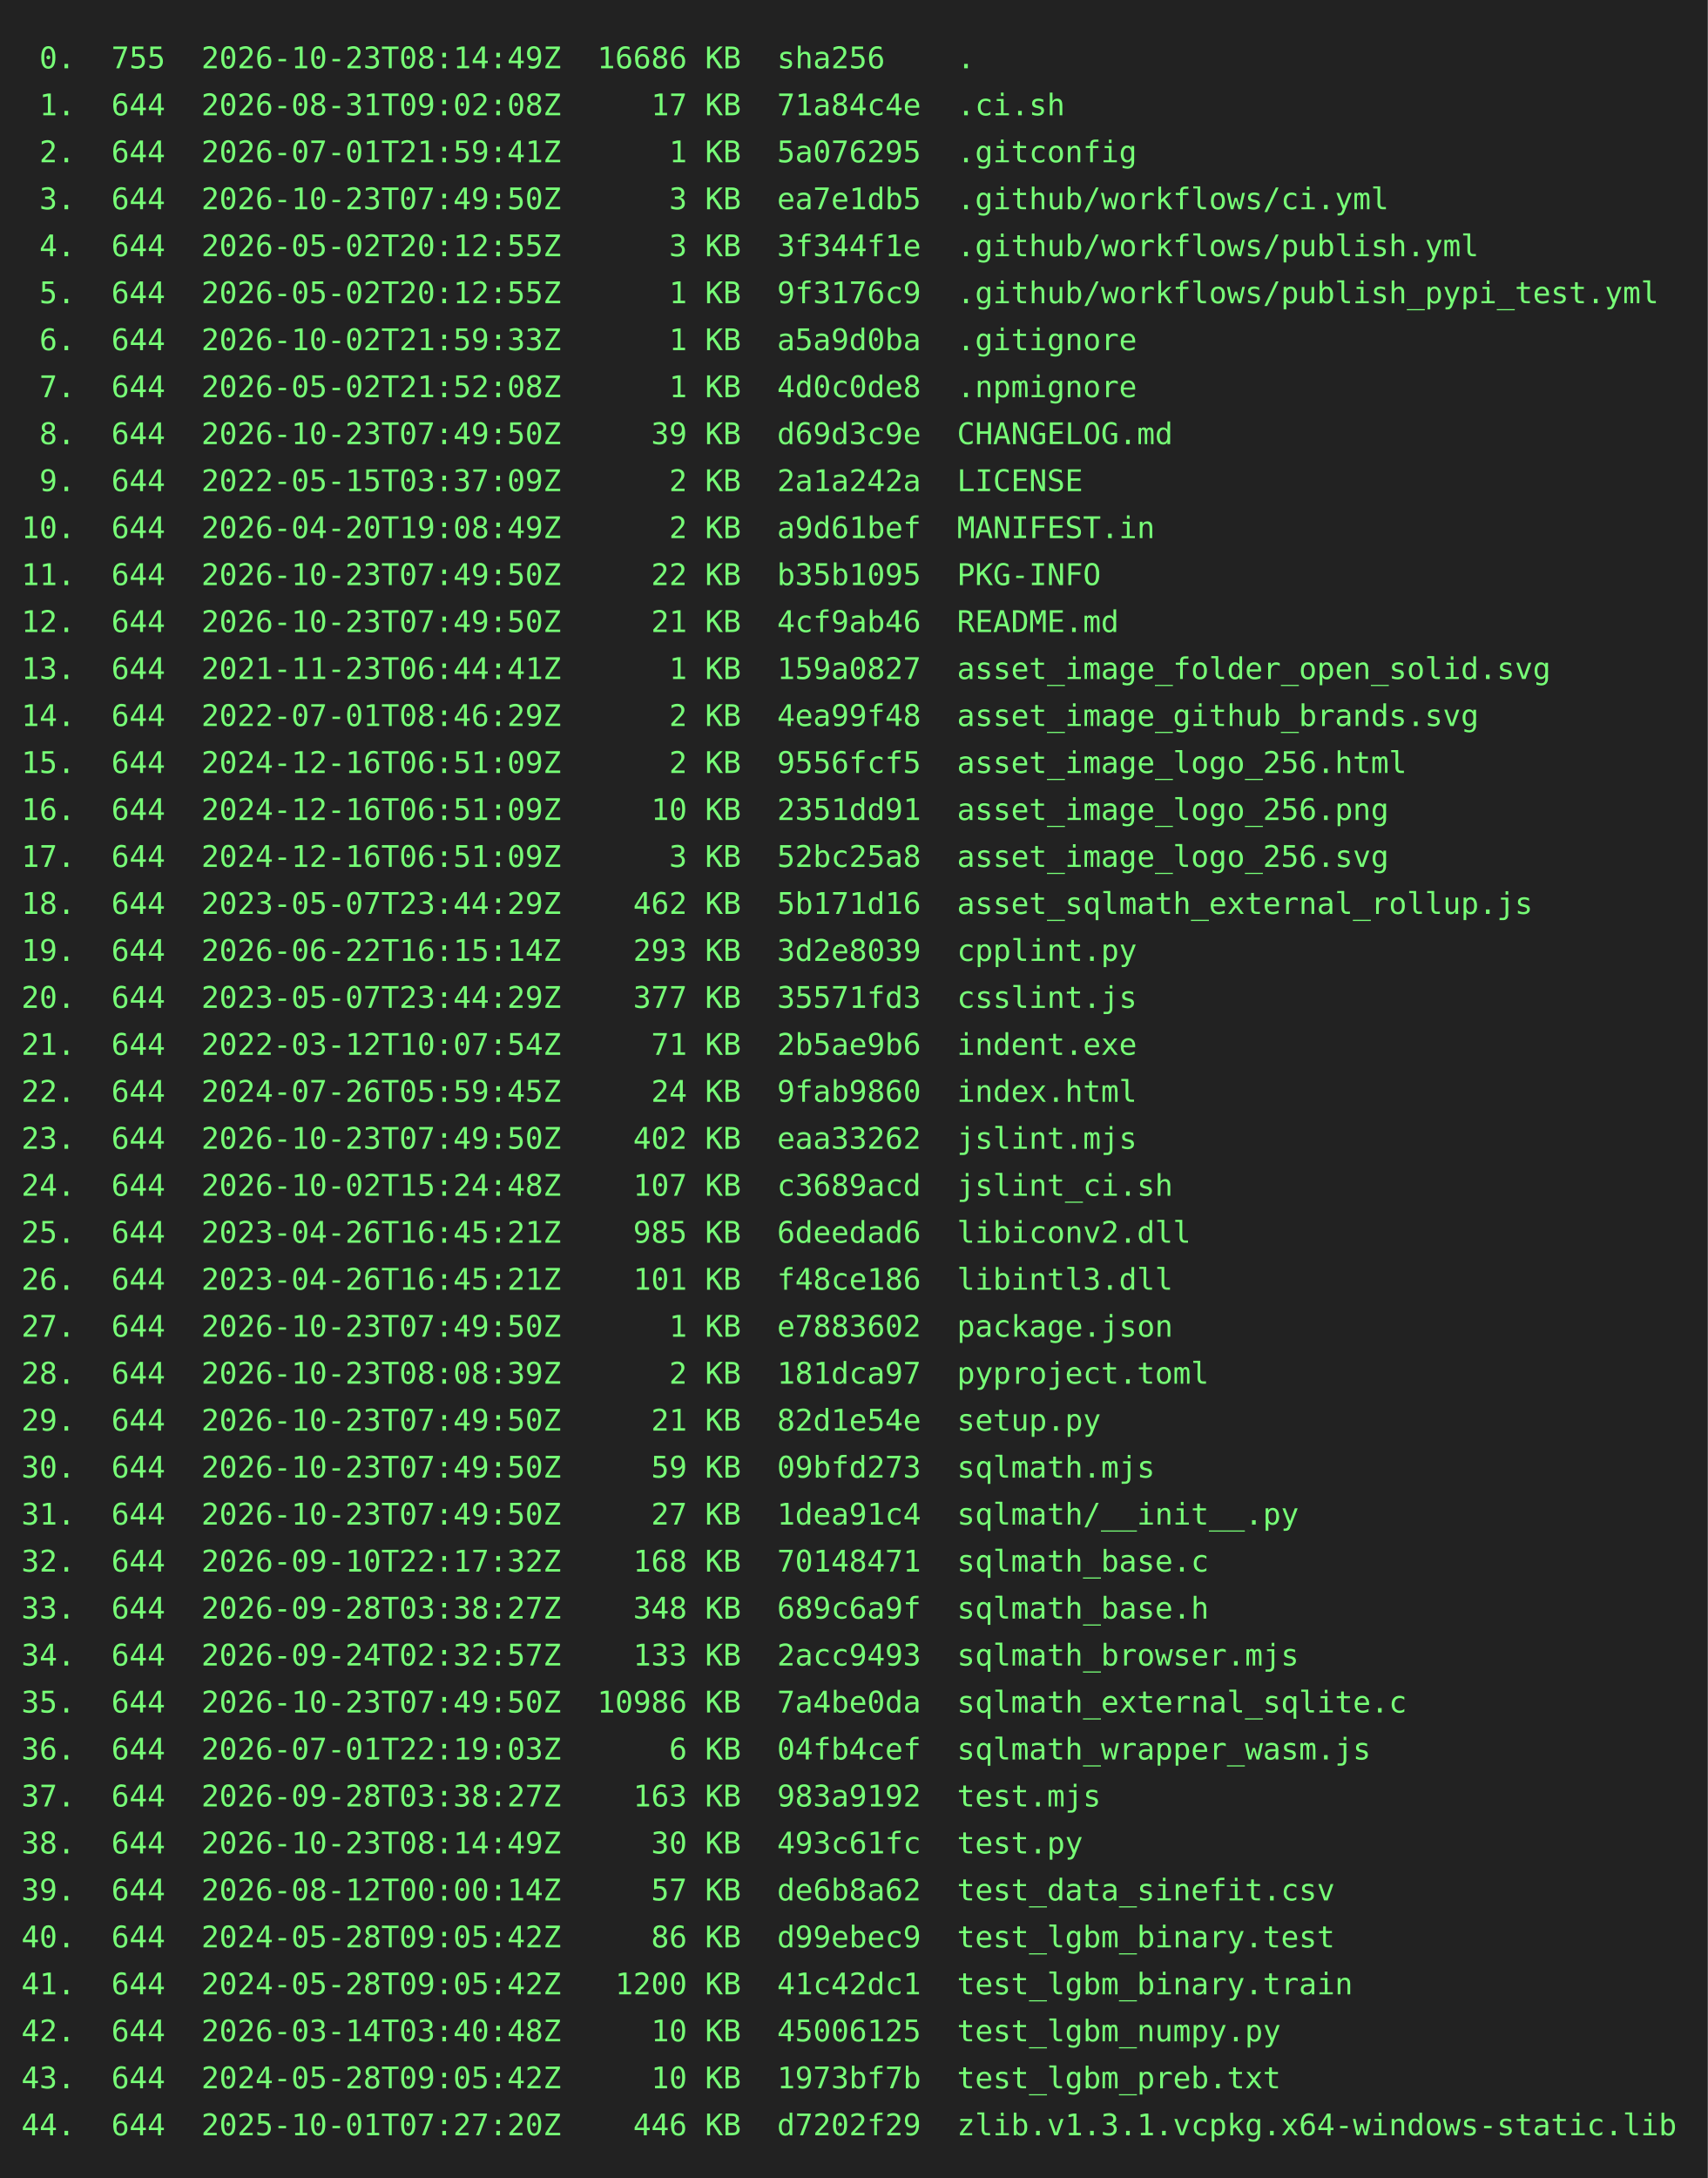
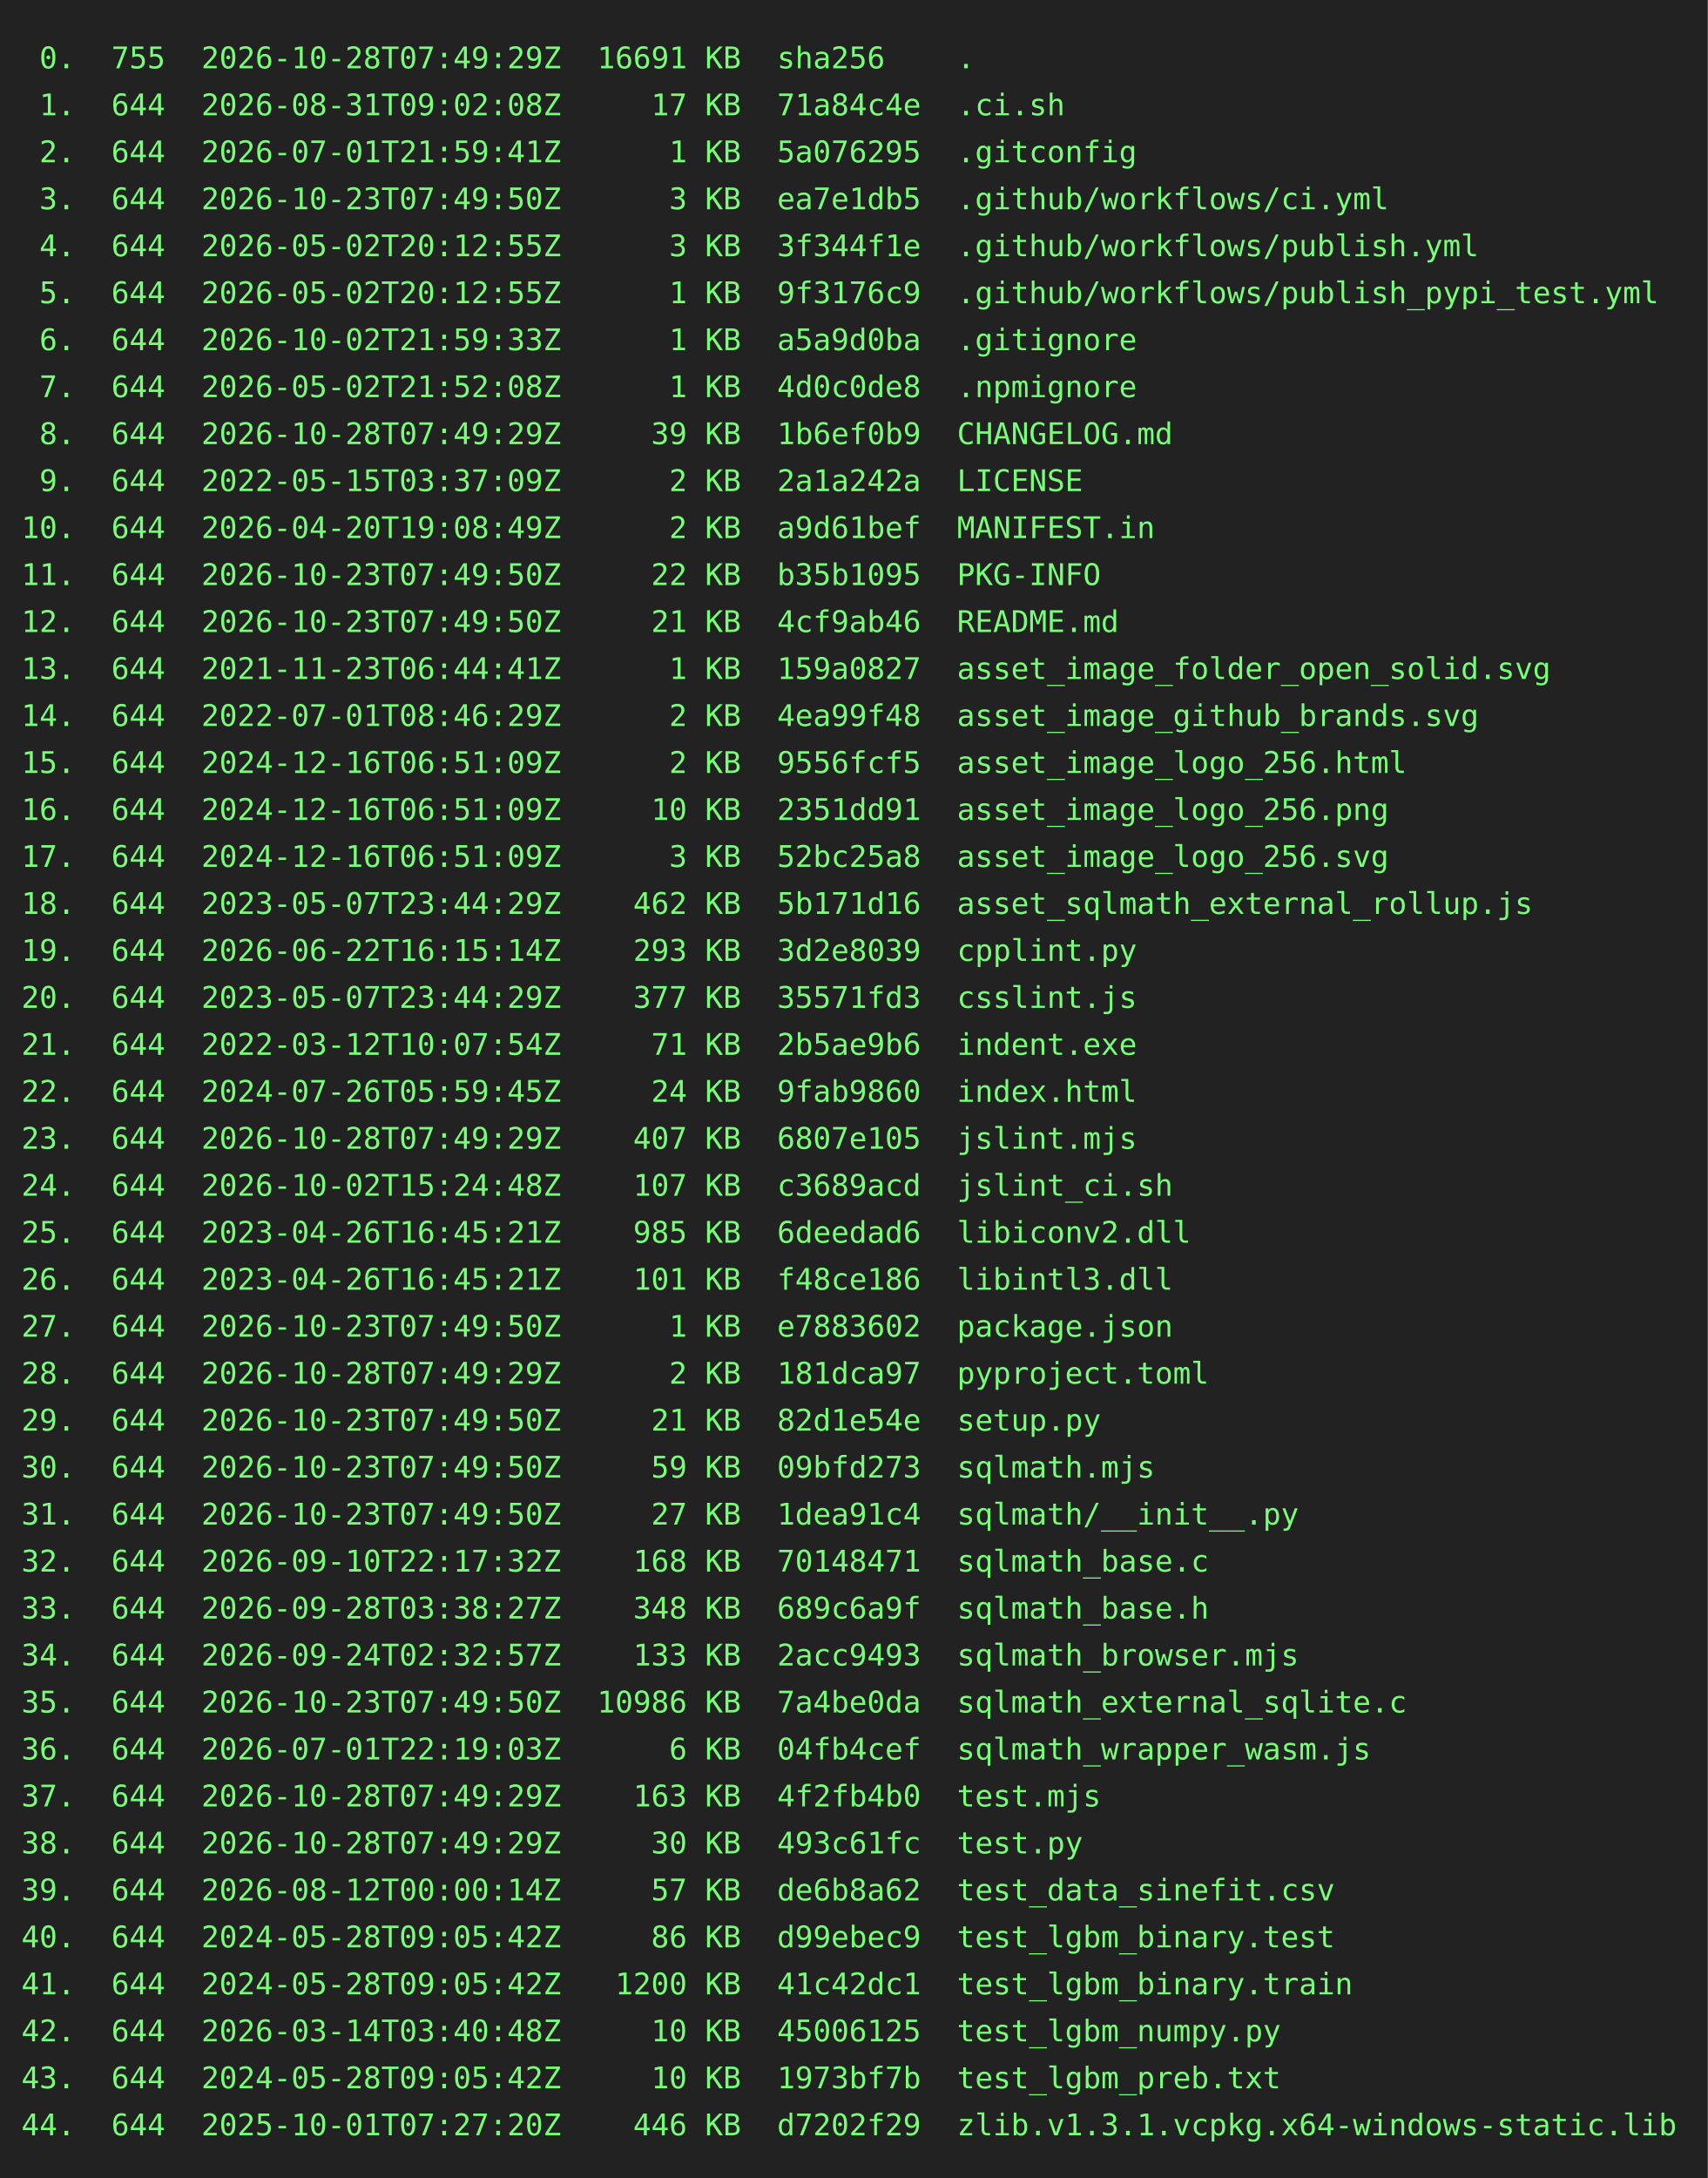
<svg xmlns="http://www.w3.org/2000/svg" height="1020" width="800">
  <rect height="1020" fill="#222" width="800" />
  <text fill="#7f7" font-family="consolas, menlo, monospace" font-size="14" xml:space="preserve">
-     <tspan lengthAdjust="spacingAndGlyphs" textLength="768" x="10" y="32"> 0.  755  2026-10-23T08:14:49Z  16686 KB  sha256    .                                            </tspan>
+     <tspan lengthAdjust="spacingAndGlyphs" textLength="768" x="10" y="32"> 0.  755  2026-10-28T07:49:29Z  16691 KB  sha256    .                                            </tspan>
    <tspan lengthAdjust="spacingAndGlyphs" textLength="768" x="10" y="54"> 1.  644  2026-08-31T09:02:08Z     17 KB  71a84c4e  .ci.sh                                       </tspan>
    <tspan lengthAdjust="spacingAndGlyphs" textLength="768" x="10" y="76"> 2.  644  2026-07-01T21:59:41Z      1 KB  5a076295  .gitconfig                                   </tspan>
    <tspan lengthAdjust="spacingAndGlyphs" textLength="768" x="10" y="98"> 3.  644  2026-10-23T07:49:50Z      3 KB  ea7e1db5  .github/workflows/ci.yml                     </tspan>
    <tspan lengthAdjust="spacingAndGlyphs" textLength="768" x="10" y="120"> 4.  644  2026-05-02T20:12:55Z      3 KB  3f344f1e  .github/workflows/publish.yml                </tspan>
    <tspan lengthAdjust="spacingAndGlyphs" textLength="768" x="10" y="142"> 5.  644  2026-05-02T20:12:55Z      1 KB  9f3176c9  .github/workflows/publish_pypi_test.yml      </tspan>
    <tspan lengthAdjust="spacingAndGlyphs" textLength="768" x="10" y="164"> 6.  644  2026-10-02T21:59:33Z      1 KB  a5a9d0ba  .gitignore                                   </tspan>
    <tspan lengthAdjust="spacingAndGlyphs" textLength="768" x="10" y="186"> 7.  644  2026-05-02T21:52:08Z      1 KB  4d0c0de8  .npmignore                                   </tspan>
-     <tspan lengthAdjust="spacingAndGlyphs" textLength="768" x="10" y="208"> 8.  644  2026-10-23T07:49:50Z     39 KB  d69d3c9e  CHANGELOG.md                                 </tspan>
+     <tspan lengthAdjust="spacingAndGlyphs" textLength="768" x="10" y="208"> 8.  644  2026-10-28T07:49:29Z     39 KB  1b6ef0b9  CHANGELOG.md                                 </tspan>
    <tspan lengthAdjust="spacingAndGlyphs" textLength="768" x="10" y="230"> 9.  644  2022-05-15T03:37:09Z      2 KB  2a1a242a  LICENSE                                      </tspan>
    <tspan lengthAdjust="spacingAndGlyphs" textLength="768" x="10" y="252">10.  644  2026-04-20T19:08:49Z      2 KB  a9d61bef  MANIFEST.in                                  </tspan>
    <tspan lengthAdjust="spacingAndGlyphs" textLength="768" x="10" y="274">11.  644  2026-10-23T07:49:50Z     22 KB  b35b1095  PKG-INFO                                     </tspan>
    <tspan lengthAdjust="spacingAndGlyphs" textLength="768" x="10" y="296">12.  644  2026-10-23T07:49:50Z     21 KB  4cf9ab46  README.md                                    </tspan>
    <tspan lengthAdjust="spacingAndGlyphs" textLength="768" x="10" y="318">13.  644  2021-11-23T06:44:41Z      1 KB  159a0827  asset_image_folder_open_solid.svg            </tspan>
    <tspan lengthAdjust="spacingAndGlyphs" textLength="768" x="10" y="340">14.  644  2022-07-01T08:46:29Z      2 KB  4ea99f48  asset_image_github_brands.svg                </tspan>
    <tspan lengthAdjust="spacingAndGlyphs" textLength="768" x="10" y="362">15.  644  2024-12-16T06:51:09Z      2 KB  9556fcf5  asset_image_logo_256.html                    </tspan>
    <tspan lengthAdjust="spacingAndGlyphs" textLength="768" x="10" y="384">16.  644  2024-12-16T06:51:09Z     10 KB  2351dd91  asset_image_logo_256.png                     </tspan>
    <tspan lengthAdjust="spacingAndGlyphs" textLength="768" x="10" y="406">17.  644  2024-12-16T06:51:09Z      3 KB  52bc25a8  asset_image_logo_256.svg                     </tspan>
    <tspan lengthAdjust="spacingAndGlyphs" textLength="768" x="10" y="428">18.  644  2023-05-07T23:44:29Z    462 KB  5b171d16  asset_sqlmath_external_rollup.js             </tspan>
    <tspan lengthAdjust="spacingAndGlyphs" textLength="768" x="10" y="450">19.  644  2026-06-22T16:15:14Z    293 KB  3d2e8039  cpplint.py                                   </tspan>
    <tspan lengthAdjust="spacingAndGlyphs" textLength="768" x="10" y="472">20.  644  2023-05-07T23:44:29Z    377 KB  35571fd3  csslint.js                                   </tspan>
    <tspan lengthAdjust="spacingAndGlyphs" textLength="768" x="10" y="494">21.  644  2022-03-12T10:07:54Z     71 KB  2b5ae9b6  indent.exe                                   </tspan>
    <tspan lengthAdjust="spacingAndGlyphs" textLength="768" x="10" y="516">22.  644  2024-07-26T05:59:45Z     24 KB  9fab9860  index.html                                   </tspan>
-     <tspan lengthAdjust="spacingAndGlyphs" textLength="768" x="10" y="538">23.  644  2026-10-23T07:49:50Z    402 KB  eaa33262  jslint.mjs                                   </tspan>
+     <tspan lengthAdjust="spacingAndGlyphs" textLength="768" x="10" y="538">23.  644  2026-10-28T07:49:29Z    407 KB  6807e105  jslint.mjs                                   </tspan>
    <tspan lengthAdjust="spacingAndGlyphs" textLength="768" x="10" y="560">24.  644  2026-10-02T15:24:48Z    107 KB  c3689acd  jslint_ci.sh                                 </tspan>
    <tspan lengthAdjust="spacingAndGlyphs" textLength="768" x="10" y="582">25.  644  2023-04-26T16:45:21Z    985 KB  6deedad6  libiconv2.dll                                </tspan>
    <tspan lengthAdjust="spacingAndGlyphs" textLength="768" x="10" y="604">26.  644  2023-04-26T16:45:21Z    101 KB  f48ce186  libintl3.dll                                 </tspan>
    <tspan lengthAdjust="spacingAndGlyphs" textLength="768" x="10" y="626">27.  644  2026-10-23T07:49:50Z      1 KB  e7883602  package.json                                 </tspan>
-     <tspan lengthAdjust="spacingAndGlyphs" textLength="768" x="10" y="648">28.  644  2026-10-23T08:08:39Z      2 KB  181dca97  pyproject.toml                               </tspan>
+     <tspan lengthAdjust="spacingAndGlyphs" textLength="768" x="10" y="648">28.  644  2026-10-28T07:49:29Z      2 KB  181dca97  pyproject.toml                               </tspan>
    <tspan lengthAdjust="spacingAndGlyphs" textLength="768" x="10" y="670">29.  644  2026-10-23T07:49:50Z     21 KB  82d1e54e  setup.py                                     </tspan>
    <tspan lengthAdjust="spacingAndGlyphs" textLength="768" x="10" y="692">30.  644  2026-10-23T07:49:50Z     59 KB  09bfd273  sqlmath.mjs                                  </tspan>
    <tspan lengthAdjust="spacingAndGlyphs" textLength="768" x="10" y="714">31.  644  2026-10-23T07:49:50Z     27 KB  1dea91c4  sqlmath/__init__.py                          </tspan>
    <tspan lengthAdjust="spacingAndGlyphs" textLength="768" x="10" y="736">32.  644  2026-09-10T22:17:32Z    168 KB  70148471  sqlmath_base.c                               </tspan>
    <tspan lengthAdjust="spacingAndGlyphs" textLength="768" x="10" y="758">33.  644  2026-09-28T03:38:27Z    348 KB  689c6a9f  sqlmath_base.h                               </tspan>
    <tspan lengthAdjust="spacingAndGlyphs" textLength="768" x="10" y="780">34.  644  2026-09-24T02:32:57Z    133 KB  2acc9493  sqlmath_browser.mjs                          </tspan>
    <tspan lengthAdjust="spacingAndGlyphs" textLength="768" x="10" y="802">35.  644  2026-10-23T07:49:50Z  10986 KB  7a4be0da  sqlmath_external_sqlite.c                    </tspan>
    <tspan lengthAdjust="spacingAndGlyphs" textLength="768" x="10" y="824">36.  644  2026-07-01T22:19:03Z      6 KB  04fb4cef  sqlmath_wrapper_wasm.js                      </tspan>
-     <tspan lengthAdjust="spacingAndGlyphs" textLength="768" x="10" y="846">37.  644  2026-09-28T03:38:27Z    163 KB  983a9192  test.mjs                                     </tspan>
-     <tspan lengthAdjust="spacingAndGlyphs" textLength="768" x="10" y="868">38.  644  2026-10-23T08:14:49Z     30 KB  493c61fc  test.py                                      </tspan>
+     <tspan lengthAdjust="spacingAndGlyphs" textLength="768" x="10" y="846">37.  644  2026-10-28T07:49:29Z    163 KB  4f2fb4b0  test.mjs                                     </tspan>
+     <tspan lengthAdjust="spacingAndGlyphs" textLength="768" x="10" y="868">38.  644  2026-10-28T07:49:29Z     30 KB  493c61fc  test.py                                      </tspan>
    <tspan lengthAdjust="spacingAndGlyphs" textLength="768" x="10" y="890">39.  644  2026-08-12T00:00:14Z     57 KB  de6b8a62  test_data_sinefit.csv                        </tspan>
    <tspan lengthAdjust="spacingAndGlyphs" textLength="768" x="10" y="912">40.  644  2024-05-28T09:05:42Z     86 KB  d99ebec9  test_lgbm_binary.test                        </tspan>
    <tspan lengthAdjust="spacingAndGlyphs" textLength="768" x="10" y="934">41.  644  2024-05-28T09:05:42Z   1200 KB  41c42dc1  test_lgbm_binary.train                       </tspan>
    <tspan lengthAdjust="spacingAndGlyphs" textLength="768" x="10" y="956">42.  644  2026-03-14T03:40:48Z     10 KB  45006125  test_lgbm_numpy.py                           </tspan>
    <tspan lengthAdjust="spacingAndGlyphs" textLength="768" x="10" y="978">43.  644  2024-05-28T09:05:42Z     10 KB  1973bf7b  test_lgbm_preb.txt                           </tspan>
    <tspan lengthAdjust="spacingAndGlyphs" textLength="768" x="10" y="1000">44.  644  2025-10-01T07:27:20Z    446 KB  d7202f29  zlib.v1.3.1.vcpkg.x64-windows-static.lib     </tspan>
  </text>
</svg>
